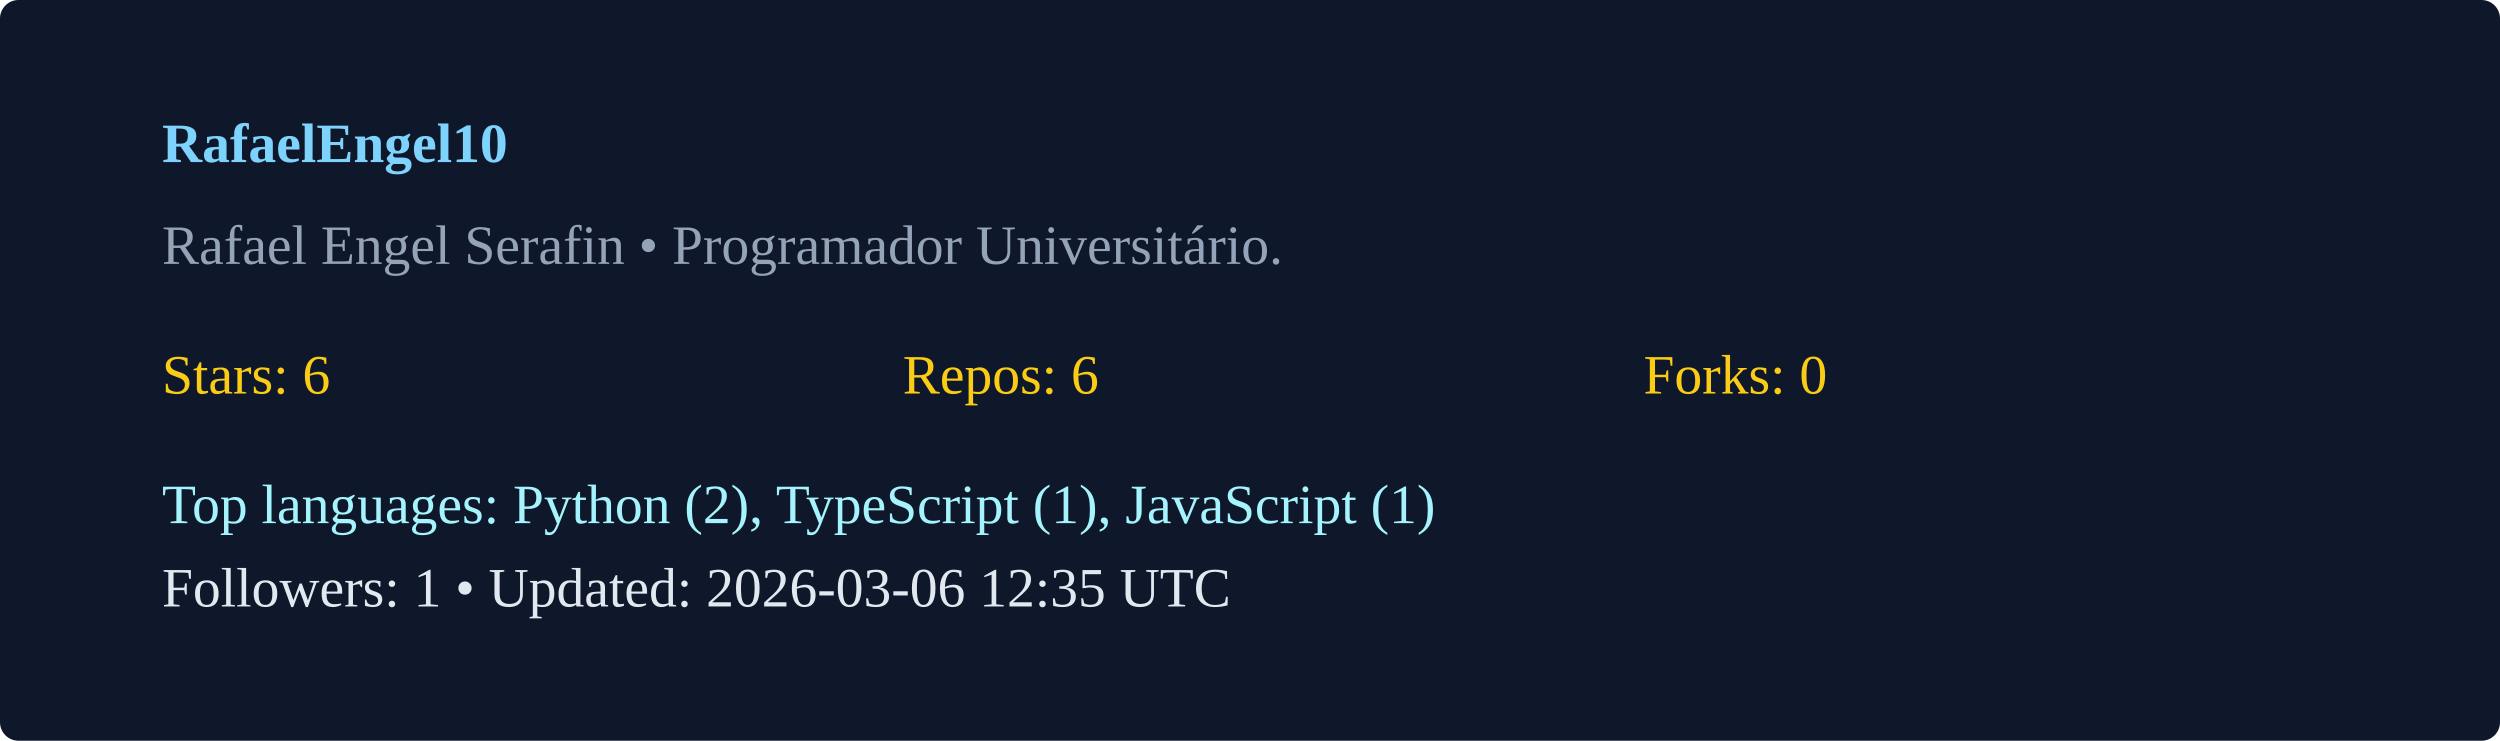
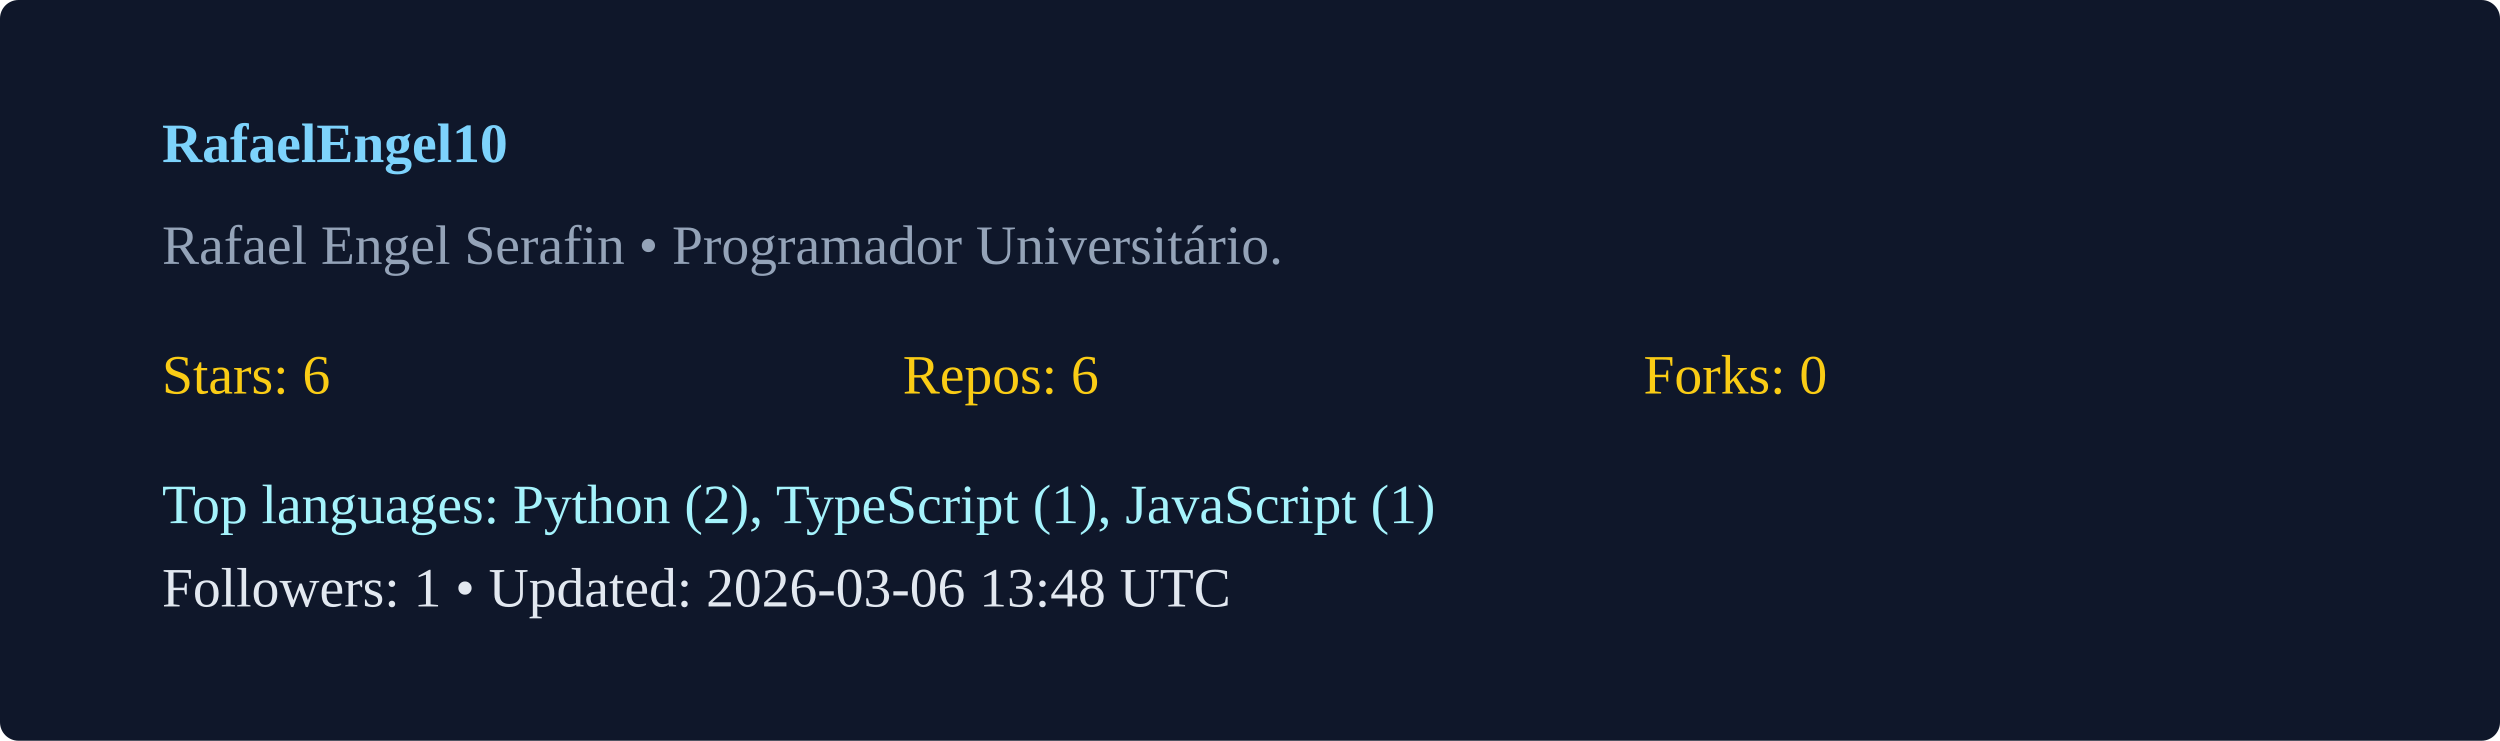
<svg xmlns="http://www.w3.org/2000/svg" width="540" height="160" viewBox="0 0 540 160">
  <rect width="100%" height="100%" rx="4" fill="#0f172a" />
  <g transform="translate(35,35)">
    <text x="0" y="0" fill="#7dd3fc" font-weight="600">RafaelEngel10</text>
    <text x="0" y="22" fill="#94a3b8">Rafael Engel Serafin  • Programador Universitário. </text>
    <g transform="translate(0,50)">
      <text x="0" y="0" fill="#facc15">Stars: 6</text>
      <text x="160" y="0" fill="#facc15">Repos: 6</text>
      <text x="320" y="0" fill="#facc15">Forks: 0</text>
      <text x="0" y="28" fill="#a5f3fc">Top languages: Python (2), TypeScript (1), JavaScript (1)</text>
-       <text x="0" y="46" fill="#e2e8f0">Followers: 1 • Updated: 2026-03-06 12:35 UTC</text>
+       <text x="0" y="46" fill="#e2e8f0">Followers: 1 • Updated: 2026-03-06 13:48 UTC</text>
    </g>
  </g>
</svg>
